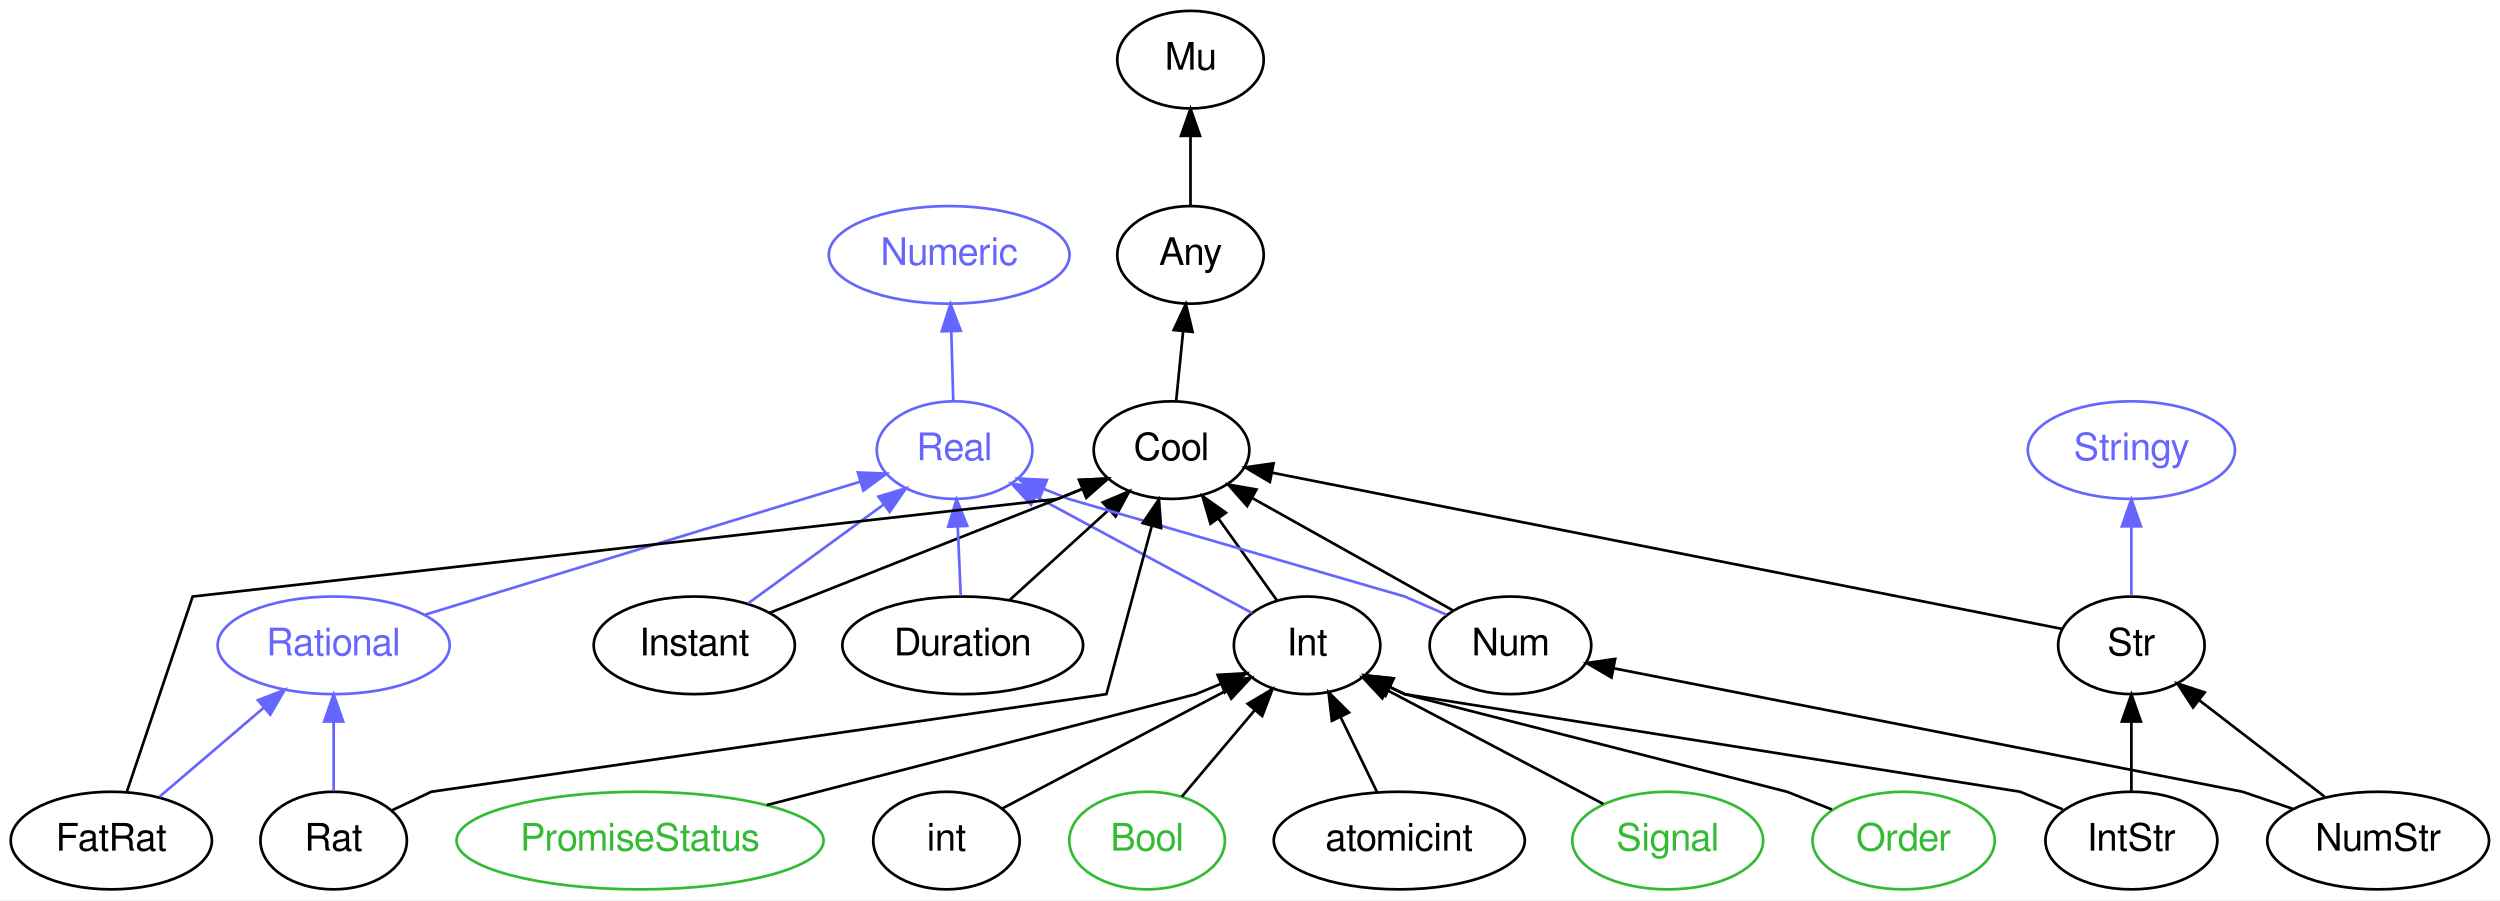
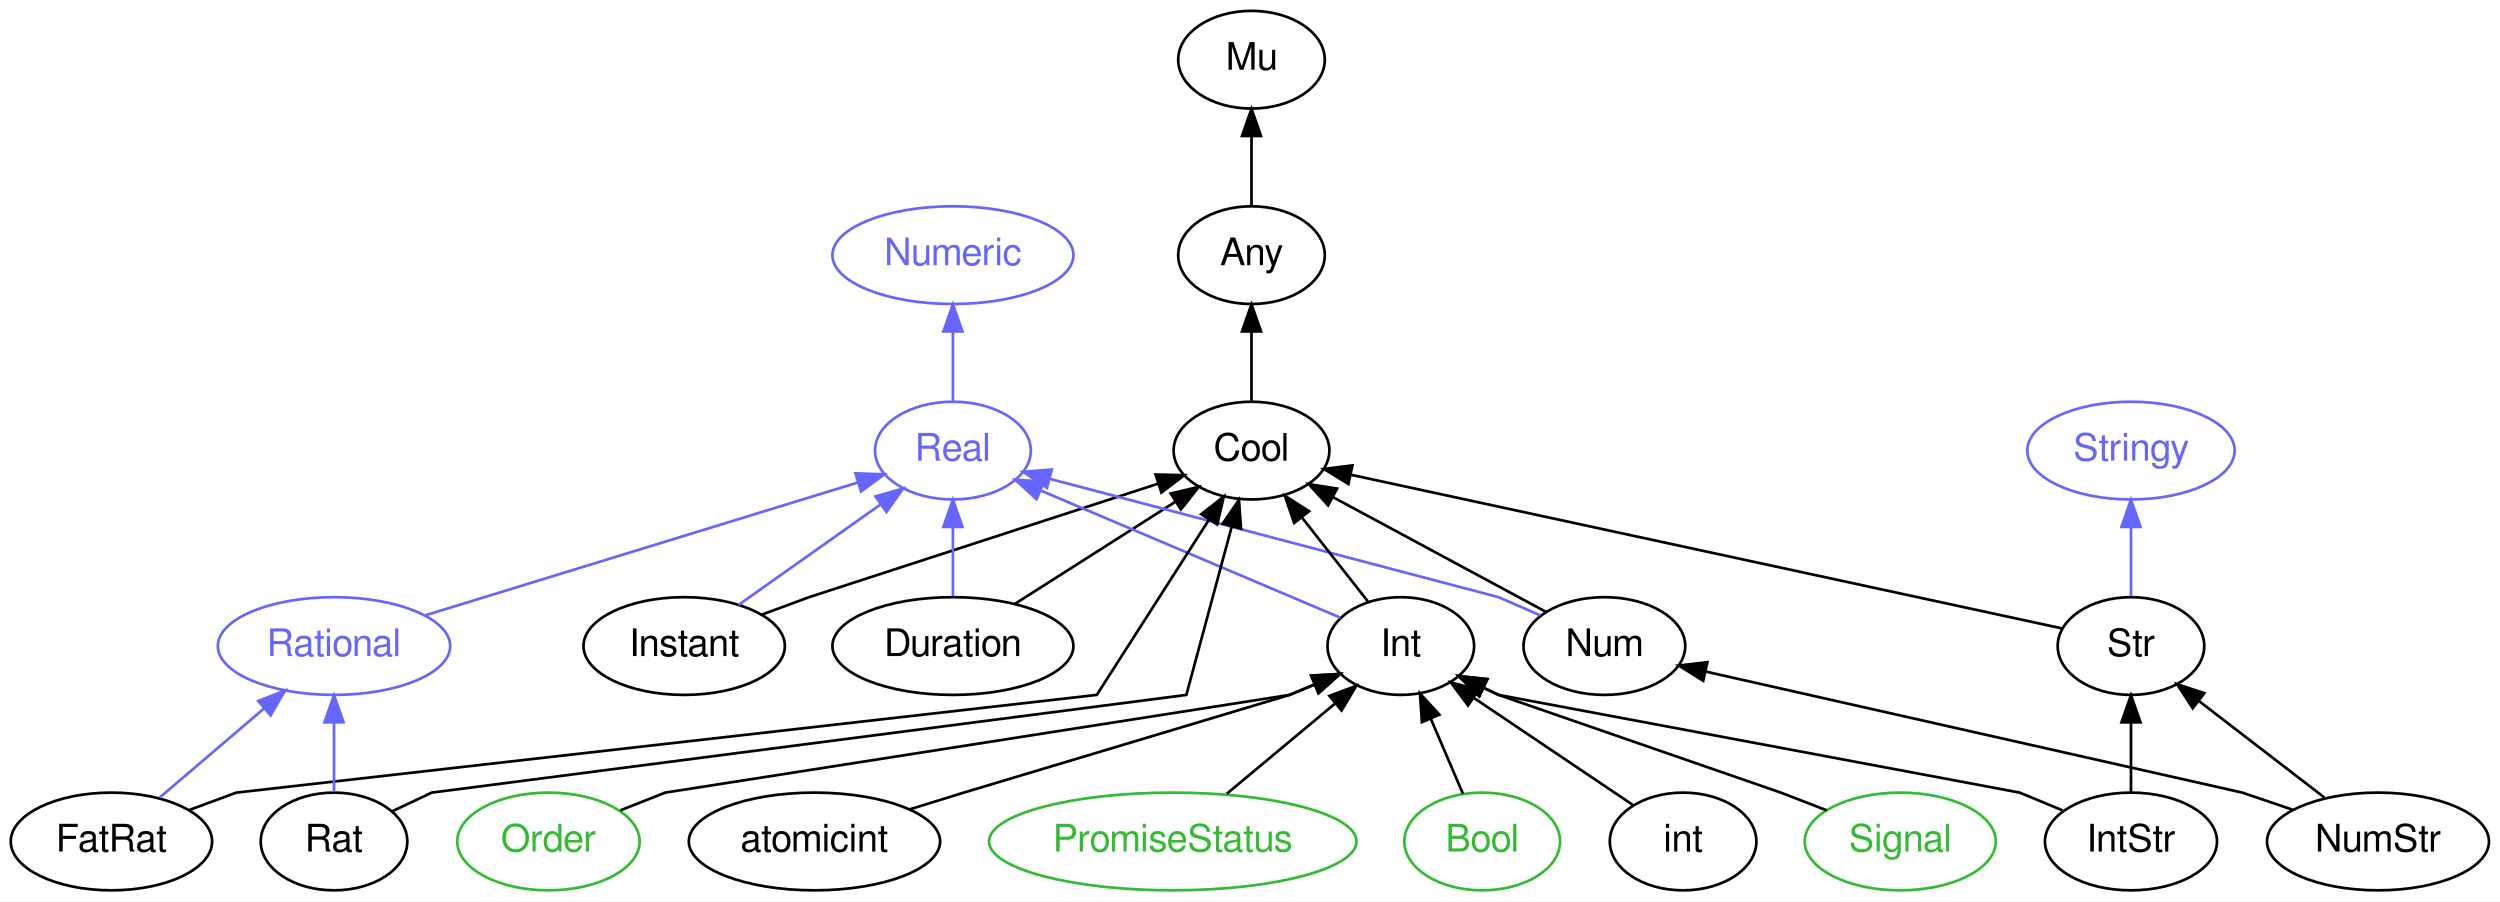
- <svg xmlns="http://www.w3.org/2000/svg" xmlns:xlink="http://www.w3.org/1999/xlink" width="922pt" height="332pt" viewBox="0.00 0.00 921.99 332.00">
+ <svg xmlns="http://www.w3.org/2000/svg" xmlns:xlink="http://www.w3.org/1999/xlink" width="921pt" height="332pt" viewBox="0.00 0.00 920.99 332.00">
  <g id="graph0" class="graph" transform="scale(1 1) rotate(0) translate(4 328)">
-     <polygon fill="white" stroke="none" points="-4,4 -4,-328 917.993,-328 917.993,4 -4,4" />
+     <polygon fill="white" stroke="none" points="-4,4 -4,-328 916.993,-328 916.993,4 -4,4" />
    <g id="node1" class="node">
      <g id="a_node1">
        <a xlink:href="/type/Real" xlink:title="Real">
-           <ellipse fill="none" stroke="#6666ff" cx="348.047" cy="-162" rx="28.695" ry="18" />
-           <text text-anchor="middle" x="348.047" y="-158.3" font-family="FreeSans" font-size="14.00" fill="#6666ff">Real</text>
+           <ellipse fill="none" stroke="#6666ff" cx="347.047" cy="-162" rx="28.695" ry="18" />
+           <text text-anchor="middle" x="347.047" y="-158.3" font-family="FreeSans" font-size="14.00" fill="#6666ff">Real</text>
        </a>
      </g>
    </g>
    <g id="node2" class="node">
      <g id="a_node2">
        <a xlink:href="/type/Numeric" xlink:title="Numeric">
-           <ellipse fill="none" stroke="#6666ff" cx="346.047" cy="-234" rx="44.393" ry="18" />
-           <text text-anchor="middle" x="346.047" y="-230.3" font-family="FreeSans" font-size="14.00" fill="#6666ff">Numeric</text>
+           <ellipse fill="none" stroke="#6666ff" cx="347.047" cy="-234" rx="44.393" ry="18" />
+           <text text-anchor="middle" x="347.047" y="-230.3" font-family="FreeSans" font-size="14.00" fill="#6666ff">Numeric</text>
        </a>
      </g>
    </g>
    <g id="edge20" class="edge">
-       <path fill="none" stroke="#6666ff" d="M347.552,-180.303C347.332,-188.017 347.067,-197.288 346.821,-205.888" />
-       <polygon fill="#6666ff" stroke="#6666ff" points="343.323,-205.8 346.535,-215.896 350.32,-206 343.323,-205.8" />
+       <path fill="none" stroke="#6666ff" d="M347.047,-180.303C347.047,-188.017 347.047,-197.288 347.047,-205.888" />
+       <polygon fill="#6666ff" stroke="#6666ff" points="343.547,-205.896 347.047,-215.896 350.547,-205.896 343.547,-205.896" />
    </g>
    <g id="node3" class="node">
      <g id="a_node3">
-         <a xlink:href="/type/Mu" xlink:title="Mu">
-           <ellipse fill="none" stroke="#000000" cx="435.047" cy="-306" rx="27" ry="18" />
-           <text text-anchor="middle" x="435.047" y="-302.3" font-family="FreeSans" font-size="14.00" fill="#000000">Mu</text>
-         </a>
-       </g>
+         <a xlink:href="/type/Rational" xlink:title="Rational">
+           <ellipse fill="none" stroke="#6666ff" cx="119.047" cy="-90" rx="42.793" ry="18" />
+           <text text-anchor="middle" x="119.047" y="-86.3" font-family="FreeSans" font-size="14.00" fill="#6666ff">Rational</text>
+         </a>
+       </g>
+     </g>
+     <g id="edge21" class="edge">
+       <path fill="none" stroke="#6666ff" d="M152.689,-101.329C195.349,-114.426 268.555,-136.902 311.913,-150.213" />
+       <polygon fill="#6666ff" stroke="#6666ff" points="311.148,-153.64 321.734,-153.229 313.202,-146.948 311.148,-153.64" />
    </g>
    <g id="node4" class="node">
      <g id="a_node4">
-         <a xlink:href="/type/Any" xlink:title="Any">
-           <ellipse fill="none" stroke="#000000" cx="435.047" cy="-234" rx="27" ry="18" />
-           <text text-anchor="middle" x="435.047" y="-230.3" font-family="FreeSans" font-size="14.00" fill="#000000">Any</text>
-         </a>
-       </g>
-     </g>
-     <g id="edge1" class="edge">
-       <path fill="none" stroke="#000000" d="M435.047,-252.303C435.047,-260.017 435.047,-269.288 435.047,-277.888" />
-       <polygon fill="#000000" stroke="#000000" points="431.547,-277.896 435.047,-287.896 438.547,-277.896 431.547,-277.896" />
+         <a xlink:href="/type/Mu" xlink:title="Mu">
+           <ellipse fill="none" stroke="#000000" cx="457.047" cy="-306" rx="27" ry="18" />
+           <text text-anchor="middle" x="457.047" y="-302.3" font-family="FreeSans" font-size="14.00" fill="#000000">Mu</text>
+         </a>
+       </g>
    </g>
    <g id="node5" class="node">
      <g id="a_node5">
-         <a xlink:href="/type/Cool" xlink:title="Cool">
-           <ellipse fill="none" stroke="#000000" cx="428.047" cy="-162" rx="28.695" ry="18" />
-           <text text-anchor="middle" x="428.047" y="-158.3" font-family="FreeSans" font-size="14.00" fill="#000000">Cool</text>
-         </a>
-       </g>
-     </g>
-     <g id="edge2" class="edge">
-       <path fill="none" stroke="#000000" d="M429.777,-180.303C430.548,-188.017 431.475,-197.288 432.335,-205.888" />
-       <polygon fill="#000000" stroke="#000000" points="428.859,-206.294 433.336,-215.896 435.824,-205.597 428.859,-206.294" />
+         <a xlink:href="/type/Any" xlink:title="Any">
+           <ellipse fill="none" stroke="#000000" cx="457.047" cy="-234" rx="27" ry="18" />
+           <text text-anchor="middle" x="457.047" y="-230.3" font-family="FreeSans" font-size="14.00" fill="#000000">Any</text>
+         </a>
+       </g>
+     </g>
+     <g id="edge1" class="edge">
+       <path fill="none" stroke="#000000" d="M457.047,-252.303C457.047,-260.017 457.047,-269.288 457.047,-277.888" />
+       <polygon fill="#000000" stroke="#000000" points="453.547,-277.896 457.047,-287.896 460.547,-277.896 453.547,-277.896" />
    </g>
    <g id="node6" class="node">
      <g id="a_node6">
-         <a xlink:href="/type/Int" xlink:title="Int">
-           <ellipse fill="none" stroke="#000000" cx="478.047" cy="-90" rx="27" ry="18" />
-           <text text-anchor="middle" x="478.047" y="-86.3" font-family="FreeSans" font-size="14.00" fill="#000000">Int</text>
-         </a>
-       </g>
-     </g>
-     <g id="edge21" class="edge">
-       <path fill="none" stroke="#6666ff" d="M457.734,-101.938C436.332,-113.462 402.4,-131.733 377.942,-144.902" />
-       <polygon fill="#6666ff" stroke="#6666ff" points="376.223,-141.853 369.078,-149.675 379.542,-148.016 376.223,-141.853" />
-     </g>
-     <g id="edge3" class="edge">
-       <path fill="none" stroke="#000000" d="M466.95,-106.535C460.631,-115.383 452.573,-126.663 445.432,-136.661" />
-       <polygon fill="#000000" stroke="#000000" points="442.423,-134.851 439.459,-145.023 448.119,-138.92 442.423,-134.851" />
+         <a xlink:href="/type/Cool" xlink:title="Cool">
+           <ellipse fill="none" stroke="#000000" cx="457.047" cy="-162" rx="28.695" ry="18" />
+           <text text-anchor="middle" x="457.047" y="-158.3" font-family="FreeSans" font-size="14.00" fill="#000000">Cool</text>
+         </a>
+       </g>
+     </g>
+     <g id="edge2" class="edge">
+       <path fill="none" stroke="#000000" d="M457.047,-180.303C457.047,-188.017 457.047,-197.288 457.047,-205.888" />
+       <polygon fill="#000000" stroke="#000000" points="453.547,-205.896 457.047,-215.896 460.547,-205.896 453.547,-205.896" />
    </g>
    <g id="node7" class="node">
      <g id="a_node7">
        <a xlink:href="/type/Instant" xlink:title="Instant">
-           <ellipse fill="none" stroke="#000000" cx="252.047" cy="-90" rx="37.093" ry="18" />
-           <text text-anchor="middle" x="252.047" y="-86.3" font-family="FreeSans" font-size="14.00" fill="#000000">Instant</text>
+           <ellipse fill="none" stroke="#000000" cx="248.047" cy="-90" rx="37.093" ry="18" />
+           <text text-anchor="middle" x="248.047" y="-86.3" font-family="FreeSans" font-size="14.00" fill="#000000">Instant</text>
        </a>
      </g>
    </g>
    <g id="edge22" class="edge">
-       <path fill="none" stroke="#6666ff" d="M271.938,-105.504C286.396,-116.046 306.106,-130.418 321.846,-141.896" />
-       <polygon fill="#6666ff" stroke="#6666ff" points="319.981,-144.867 330.124,-147.931 324.106,-139.211 319.981,-144.867" />
-     </g>
-     <g id="edge4" class="edge">
-       <path fill="none" stroke="#000000" d="M279.812,-101.982C319.061,-117.506 386.047,-144 386.047,-144 386.047,-144 389.89,-145.556 395.251,-147.725" />
-       <polygon fill="#000000" stroke="#000000" points="394.008,-150.998 404.591,-151.506 396.635,-144.51 394.008,-150.998" />
+       <path fill="none" stroke="#6666ff" d="M268.081,-105.166C283.188,-115.848 304.054,-130.601 320.542,-142.259" />
+       <polygon fill="#6666ff" stroke="#6666ff" points="318.526,-145.12 328.712,-148.036 322.567,-139.405 318.526,-145.12" />
+     </g>
+     <g id="edge3" class="edge">
+       <path fill="none" stroke="#000000" d="M276.656,-101.573C286.011,-105.03 294.047,-108 294.047,-108 294.047,-108 374.796,-134.256 422.625,-149.808" />
+       <polygon fill="#000000" stroke="#000000" points="421.698,-153.187 432.291,-152.95 423.863,-146.53 421.698,-153.187" />
    </g>
    <g id="node8" class="node">
      <g id="a_node8">
        <a xlink:href="/type/Duration" xlink:title="Duration">
-           <ellipse fill="none" stroke="#000000" cx="351.047" cy="-90" rx="44.393" ry="18" />
-           <text text-anchor="middle" x="351.047" y="-86.3" font-family="FreeSans" font-size="14.00" fill="#000000">Duration</text>
+           <ellipse fill="none" stroke="#000000" cx="347.047" cy="-90" rx="44.393" ry="18" />
+           <text text-anchor="middle" x="347.047" y="-86.3" font-family="FreeSans" font-size="14.00" fill="#000000">Duration</text>
        </a>
      </g>
    </g>
    <g id="edge23" class="edge">
-       <path fill="none" stroke="#6666ff" d="M350.305,-108.303C349.975,-116.017 349.577,-125.288 349.209,-133.888" />
-       <polygon fill="#6666ff" stroke="#6666ff" points="345.711,-133.755 348.78,-143.896 352.705,-134.055 345.711,-133.755" />
-     </g>
-     <g id="edge5" class="edge">
-       <path fill="none" stroke="#000000" d="M368.519,-106.884C379.263,-116.651 393.157,-129.282 404.82,-139.885" />
-       <polygon fill="#000000" stroke="#000000" points="402.718,-142.704 412.472,-146.841 407.427,-137.524 402.718,-142.704" />
+       <path fill="none" stroke="#6666ff" d="M347.047,-108.303C347.047,-116.017 347.047,-125.288 347.047,-133.888" />
+       <polygon fill="#6666ff" stroke="#6666ff" points="343.547,-133.896 347.047,-143.896 350.547,-133.896 343.547,-133.896" />
+     </g>
+     <g id="edge4" class="edge">
+       <path fill="none" stroke="#000000" d="M369.839,-105.504C387.036,-116.448 410.72,-131.519 429.067,-143.195" />
+       <polygon fill="#000000" stroke="#000000" points="427.277,-146.204 437.593,-148.62 431.035,-140.299 427.277,-146.204" />
    </g>
    <g id="node9" class="node">
      <g id="a_node9">
-         <a xlink:href="/type/Rational" xlink:title="Rational">
-           <ellipse fill="none" stroke="#6666ff" cx="119.047" cy="-90" rx="42.793" ry="18" />
-           <text text-anchor="middle" x="119.047" y="-86.3" font-family="FreeSans" font-size="14.00" fill="#6666ff">Rational</text>
+         <a xlink:href="/type/Num" xlink:title="Num">
+           <ellipse fill="none" stroke="#000000" cx="587.047" cy="-90" rx="29.795" ry="18" />
+           <text text-anchor="middle" x="587.047" y="-86.3" font-family="FreeSans" font-size="14.00" fill="#000000">Num</text>
        </a>
      </g>
    </g>
    <g id="edge24" class="edge">
-       <path fill="none" stroke="#6666ff" d="M152.836,-101.329C195.889,-114.489 269.918,-137.118 313.385,-150.405" />
-       <polygon fill="#6666ff" stroke="#6666ff" points="312.37,-153.754 322.957,-153.331 314.417,-147.06 312.37,-153.754" />
+       <path fill="none" stroke="#6666ff" d="M563.461,-101.281C555.247,-104.861 548.047,-108 548.047,-108 548.047,-108 440.501,-136.358 382.744,-151.587" />
+       <polygon fill="#6666ff" stroke="#6666ff" points="381.69,-148.246 372.912,-154.18 383.474,-155.014 381.69,-148.246" />
+     </g>
+     <g id="edge5" class="edge">
+       <path fill="none" stroke="#000000" d="M565.58,-102.559C544.188,-114.078 511.155,-131.865 487.149,-144.791" />
+       <polygon fill="#000000" stroke="#000000" points="485.259,-141.833 478.114,-149.656 488.578,-147.997 485.259,-141.833" />
    </g>
    <g id="node10" class="node">
      <g id="a_node10">
-         <a xlink:href="/type/Num" xlink:title="Num">
-           <ellipse fill="none" stroke="#000000" cx="553.047" cy="-90" rx="29.795" ry="18" />
-           <text text-anchor="middle" x="553.047" y="-86.3" font-family="FreeSans" font-size="14.00" fill="#000000">Num</text>
+         <a xlink:href="/type/Int" xlink:title="Int">
+           <ellipse fill="none" stroke="#000000" cx="512.047" cy="-90" rx="27" ry="18" />
+           <text text-anchor="middle" x="512.047" y="-86.3" font-family="FreeSans" font-size="14.00" fill="#000000">Int</text>
        </a>
      </g>
    </g>
    <g id="edge25" class="edge">
-       <path fill="none" stroke="#6666ff" d="M529.461,-101.281C521.247,-104.861 514.047,-108 514.047,-108 514.047,-108 390.047,-144 390.047,-144 390.047,-144 386.204,-145.556 380.843,-147.725" />
-       <polygon fill="#6666ff" stroke="#6666ff" points="379.459,-144.51 371.503,-151.506 382.085,-150.998 379.459,-144.51" />
+       <path fill="none" stroke="#6666ff" d="M489.794,-100.441C461.414,-112.48 412.121,-133.393 379.539,-147.215" />
+       <polygon fill="#6666ff" stroke="#6666ff" points="377.844,-144.132 370.006,-151.26 380.578,-150.576 377.844,-144.132" />
    </g>
    <g id="edge6" class="edge">
-       <path fill="none" stroke="#000000" d="M531.842,-102.875C511.517,-114.257 480.646,-131.544 457.851,-144.309" />
-       <polygon fill="#000000" stroke="#000000" points="455.953,-141.361 448.938,-149.301 459.373,-147.469 455.953,-141.361" />
+       <path fill="none" stroke="#000000" d="M500.113,-106.189C492.933,-115.327 483.643,-127.151 475.53,-137.476" />
+       <polygon fill="#000000" stroke="#000000" points="472.765,-135.33 469.338,-145.356 478.269,-139.655 472.765,-135.33" />
    </g>
    <g id="node11" class="node">
      <g id="a_node11">
-         <a xlink:href="/type/atomicint" xlink:title="atomicint">
-           <ellipse fill="none" stroke="#000000" cx="512.047" cy="-18" rx="46.292" ry="18" />
-           <text text-anchor="middle" x="512.047" y="-14.3" font-family="FreeSans" font-size="14.00" fill="#000000">atomicint</text>
-         </a>
-       </g>
-     </g>
-     <g id="edge7" class="edge">
-       <path fill="none" stroke="#000000" d="M503.816,-35.945C499.79,-44.233 494.861,-54.382 490.396,-63.576" />
-       <polygon fill="#000000" stroke="#000000" points="487.188,-62.169 485.967,-72.693 493.485,-65.227 487.188,-62.169" />
+         <a xlink:href="/type/Stringy" xlink:title="Stringy">
+           <ellipse fill="none" stroke="#6666ff" cx="781.047" cy="-162" rx="38.194" ry="18" />
+           <text text-anchor="middle" x="781.047" y="-158.3" font-family="FreeSans" font-size="14.00" fill="#6666ff">Stringy</text>
+         </a>
+       </g>
    </g>
    <g id="node12" class="node">
      <g id="a_node12">
-         <a xlink:href="/type/Signal" xlink:title="Signal">
-           <ellipse fill="none" stroke="#33bb33" cx="611.047" cy="-18" rx="35.194" ry="18" />
-           <text text-anchor="middle" x="611.047" y="-14.3" font-family="FreeSans" font-size="14.00" fill="#33bb33">Signal</text>
-         </a>
-       </g>
-     </g>
-     <g id="edge8" class="edge">
-       <path fill="none" stroke="#000000" d="M587.269,-31.515C564.974,-43.249 531.568,-60.831 507.575,-73.459" />
-       <polygon fill="#000000" stroke="#000000" points="505.785,-70.446 498.566,-78.2 509.045,-76.64 505.785,-70.446" />
+         <a xlink:href="/type/Str" xlink:title="Str">
+           <ellipse fill="none" stroke="#000000" cx="781.047" cy="-90" rx="27" ry="18" />
+           <text text-anchor="middle" x="781.047" y="-86.3" font-family="FreeSans" font-size="14.00" fill="#000000">Str</text>
+         </a>
+       </g>
+     </g>
+     <g id="edge7" class="edge">
+       <path fill="none" stroke="#000000" d="M755.623,-96.493C698.557,-108.822 560.093,-138.737 493.718,-153.077" />
+       <polygon fill="#000000" stroke="#000000" points="492.743,-149.707 483.707,-155.24 494.221,-156.549 492.743,-149.707" />
+     </g>
+     <g id="edge26" class="edge">
+       <path fill="none" stroke="#6666ff" d="M781.047,-108.303C781.047,-116.017 781.047,-125.288 781.047,-133.888" />
+       <polygon fill="#6666ff" stroke="#6666ff" points="777.547,-133.896 781.047,-143.896 784.547,-133.896 777.547,-133.896" />
    </g>
    <g id="node13" class="node">
      <g id="a_node13">
-         <a xlink:href="/type/Order" xlink:title="Order">
-           <ellipse fill="none" stroke="#33bb33" cx="698.047" cy="-18" rx="33.595" ry="18" />
-           <text text-anchor="middle" x="698.047" y="-14.3" font-family="FreeSans" font-size="14.00" fill="#33bb33">Order</text>
-         </a>
-       </g>
+         <a xlink:href="/type/NumStr" xlink:title="NumStr">
+           <ellipse fill="none" stroke="#000000" cx="872.047" cy="-18" rx="40.893" ry="18" />
+           <text text-anchor="middle" x="872.047" y="-14.3" font-family="FreeSans" font-size="14.00" fill="#000000">NumStr</text>
+         </a>
+       </g>
+     </g>
+     <g id="edge8" class="edge">
+       <path fill="none" stroke="#000000" d="M840.665,-29.67C830.619,-33.085 822.047,-36 822.047,-36 822.047,-36 690.866,-65.585 624.525,-80.547" />
+       <polygon fill="#000000" stroke="#000000" points="623.449,-77.202 614.464,-82.817 624.989,-84.031 623.449,-77.202" />
    </g>
    <g id="edge9" class="edge">
-       <path fill="none" stroke="#000000" d="M671.549,-29.476C662.7,-32.974 655.047,-36 655.047,-36 655.047,-36 514.047,-72 514.047,-72 514.047,-72 511.866,-73.03 508.579,-74.582" />
-       <polygon fill="#000000" stroke="#000000" points="506.952,-71.48 499.404,-78.915 509.941,-77.809 506.952,-71.48" />
+       <path fill="none" stroke="#000000" d="M852.301,-34.189C838.755,-44.609 820.668,-58.522 806.106,-69.723" />
+       <polygon fill="#000000" stroke="#000000" points="803.794,-67.087 798.001,-75.958 808.062,-72.635 803.794,-67.087" />
    </g>
    <g id="node14" class="node">
      <g id="a_node14">
-         <a xlink:href="/type/Stringy" xlink:title="Stringy">
-           <ellipse fill="none" stroke="#6666ff" cx="782.047" cy="-162" rx="38.194" ry="18" />
-           <text text-anchor="middle" x="782.047" y="-158.3" font-family="FreeSans" font-size="14.00" fill="#6666ff">Stringy</text>
-         </a>
-       </g>
+         <a xlink:href="/type/Signal" xlink:title="Signal">
+           <ellipse fill="none" stroke="#33bb33" cx="696.047" cy="-18" rx="35.194" ry="18" />
+           <text text-anchor="middle" x="696.047" y="-14.3" font-family="FreeSans" font-size="14.00" fill="#33bb33">Signal</text>
+         </a>
+       </g>
+     </g>
+     <g id="edge10" class="edge">
+       <path fill="none" stroke="#000000" d="M668.932,-29.476C659.878,-32.974 652.047,-36 652.047,-36 652.047,-36 548.047,-72 548.047,-72 548.047,-72 545.866,-73.03 542.579,-74.582" />
+       <polygon fill="#000000" stroke="#000000" points="540.952,-71.48 533.404,-78.915 543.941,-77.809 540.952,-71.48" />
    </g>
    <g id="node15" class="node">
      <g id="a_node15">
-         <a xlink:href="/type/Str" xlink:title="Str">
-           <ellipse fill="none" stroke="#000000" cx="782.047" cy="-90" rx="27" ry="18" />
-           <text text-anchor="middle" x="782.047" y="-86.3" font-family="FreeSans" font-size="14.00" fill="#000000">Str</text>
-         </a>
-       </g>
-     </g>
-     <g id="edge10" class="edge">
-       <path fill="none" stroke="#000000" d="M756.588,-96.034C694.938,-108.225 537.411,-139.374 465.212,-153.651" />
-       <polygon fill="#000000" stroke="#000000" points="464.331,-150.257 455.2,-155.631 465.689,-157.124 464.331,-150.257" />
-     </g>
-     <g id="edge26" class="edge">
-       <path fill="none" stroke="#6666ff" d="M782.047,-108.303C782.047,-116.017 782.047,-125.288 782.047,-133.888" />
-       <polygon fill="#6666ff" stroke="#6666ff" points="778.547,-133.896 782.047,-143.896 785.547,-133.896 778.547,-133.896" />
+         <a xlink:href="/type/Order" xlink:title="Order">
+           <ellipse fill="none" stroke="#33bb33" cx="198.047" cy="-18" rx="33.595" ry="18" />
+           <text text-anchor="middle" x="198.047" y="-14.3" font-family="FreeSans" font-size="14.00" fill="#33bb33">Order</text>
+         </a>
+       </g>
+     </g>
+     <g id="edge11" class="edge">
+       <path fill="none" stroke="#000000" d="M224.545,-29.476C233.394,-32.974 241.047,-36 241.047,-36 241.047,-36 471.047,-72 471.047,-72 471.047,-72 474.926,-73.609 480.299,-75.836" />
+       <polygon fill="#000000" stroke="#000000" points="479.049,-79.107 489.627,-79.704 481.73,-72.641 479.049,-79.107" />
    </g>
    <g id="node16" class="node">
      <g id="a_node16">
-         <a xlink:href="/type/IntStr" xlink:title="IntStr">
-           <ellipse fill="none" stroke="#000000" cx="782.047" cy="-18" rx="31.695" ry="18" />
-           <text text-anchor="middle" x="782.047" y="-14.3" font-family="FreeSans" font-size="14.00" fill="#000000">IntStr</text>
-         </a>
-       </g>
-     </g>
-     <g id="edge11" class="edge">
-       <path fill="none" stroke="#000000" d="M756.781,-29.476C748.344,-32.974 741.047,-36 741.047,-36 741.047,-36 514.047,-72 514.047,-72 514.047,-72 511.866,-73.03 508.579,-74.582" />
-       <polygon fill="#000000" stroke="#000000" points="506.952,-71.48 499.404,-78.915 509.941,-77.809 506.952,-71.48" />
+         <a xlink:href="/type/atomicint" xlink:title="atomicint">
+           <ellipse fill="none" stroke="#000000" cx="296.047" cy="-18" rx="46.292" ry="18" />
+           <text text-anchor="middle" x="296.047" y="-14.3" font-family="FreeSans" font-size="14.00" fill="#000000">atomicint</text>
+         </a>
+       </g>
    </g>
    <g id="edge12" class="edge">
-       <path fill="none" stroke="#000000" d="M782.047,-36.303C782.047,-44.017 782.047,-53.288 782.047,-61.888" />
-       <polygon fill="#000000" stroke="#000000" points="778.547,-61.896 782.047,-71.896 785.547,-61.896 778.547,-61.896" />
+       <path fill="none" stroke="#000000" d="M331.19,-29.863C341.97,-33.194 351.047,-36 351.047,-36 351.047,-36 471.047,-72 471.047,-72 471.047,-72 474.926,-73.609 480.299,-75.836" />
+       <polygon fill="#000000" stroke="#000000" points="479.049,-79.107 489.627,-79.704 481.73,-72.641 479.049,-79.107" />
    </g>
    <g id="node17" class="node">
      <g id="a_node17">
        <a xlink:href="/type/PromiseStatus" xlink:title="PromiseStatus">
-           <ellipse fill="none" stroke="#33bb33" cx="232.047" cy="-18" rx="67.688" ry="18" />
-           <text text-anchor="middle" x="232.047" y="-14.3" font-family="FreeSans" font-size="14.00" fill="#33bb33">PromiseStatus</text>
+           <ellipse fill="none" stroke="#33bb33" cx="428.047" cy="-18" rx="67.688" ry="18" />
+           <text text-anchor="middle" x="428.047" y="-14.3" font-family="FreeSans" font-size="14.00" fill="#33bb33">PromiseStatus</text>
        </a>
      </g>
    </g>
    <g id="edge13" class="edge">
-       <path fill="none" stroke="#000000" d="M278.821,-31.093C339.325,-46.735 437.047,-72 437.047,-72 437.047,-72 440.926,-73.609 446.299,-75.836" />
-       <polygon fill="#000000" stroke="#000000" points="445.049,-79.107 455.627,-79.704 447.73,-72.641 445.049,-79.107" />
+       <path fill="none" stroke="#000000" d="M447.954,-35.589C459.893,-45.538 475.162,-58.263 487.802,-68.796" />
+       <polygon fill="#000000" stroke="#000000" points="485.744,-71.637 495.667,-75.35 490.225,-66.26 485.744,-71.637" />
    </g>
    <g id="node18" class="node">
      <g id="a_node18">
-         <a xlink:href="/type/int" xlink:title="int">
-           <ellipse fill="none" stroke="#000000" cx="345.047" cy="-18" rx="27" ry="18" />
-           <text text-anchor="middle" x="345.047" y="-14.3" font-family="FreeSans" font-size="14.00" fill="#000000">int</text>
+         <a xlink:href="/type/IntStr" xlink:title="IntStr">
+           <ellipse fill="none" stroke="#000000" cx="781.047" cy="-18" rx="31.695" ry="18" />
+           <text text-anchor="middle" x="781.047" y="-14.3" font-family="FreeSans" font-size="14.00" fill="#000000">IntStr</text>
        </a>
      </g>
    </g>
    <g id="edge14" class="edge">
-       <path fill="none" stroke="#000000" d="M365.536,-29.784C387.634,-41.414 423.025,-60.041 448.211,-73.297" />
-       <polygon fill="#000000" stroke="#000000" points="446.835,-76.528 457.315,-78.088 450.095,-70.334 446.835,-76.528" />
+       <path fill="none" stroke="#000000" d="M755.781,-29.476C747.344,-32.974 740.047,-36 740.047,-36 740.047,-36 548.047,-72 548.047,-72 548.047,-72 545.866,-73.03 542.579,-74.582" />
+       <polygon fill="#000000" stroke="#000000" points="540.952,-71.48 533.404,-78.915 543.941,-77.809 540.952,-71.48" />
+     </g>
+     <g id="edge15" class="edge">
+       <path fill="none" stroke="#000000" d="M781.047,-36.303C781.047,-44.017 781.047,-53.288 781.047,-61.888" />
+       <polygon fill="#000000" stroke="#000000" points="777.547,-61.896 781.047,-71.896 784.547,-61.896 777.547,-61.896" />
    </g>
    <g id="node19" class="node">
      <g id="a_node19">
        <a xlink:href="/type/Bool" xlink:title="Bool">
-           <ellipse fill="none" stroke="#33bb33" cx="419.047" cy="-18" rx="28.695" ry="18" />
-           <text text-anchor="middle" x="419.047" y="-14.3" font-family="FreeSans" font-size="14.00" fill="#33bb33">Bool</text>
-         </a>
-       </g>
-     </g>
-     <g id="edge15" class="edge">
-       <path fill="none" stroke="#000000" d="M431.849,-34.189C439.658,-43.454 449.794,-55.48 458.581,-65.906" />
-       <polygon fill="#000000" stroke="#000000" points="456.149,-68.45 465.27,-73.841 461.501,-63.939 456.149,-68.45" />
+           <ellipse fill="none" stroke="#33bb33" cx="542.047" cy="-18" rx="28.695" ry="18" />
+           <text text-anchor="middle" x="542.047" y="-14.3" font-family="FreeSans" font-size="14.00" fill="#33bb33">Bool</text>
+         </a>
+       </g>
+     </g>
+     <g id="edge16" class="edge">
+       <path fill="none" stroke="#000000" d="M534.937,-35.589C531.388,-43.871 527.015,-54.075 523.045,-63.338" />
+       <polygon fill="#000000" stroke="#000000" points="519.828,-61.96 519.105,-72.53 526.262,-64.717 519.828,-61.96" />
    </g>
    <g id="node20" class="node">
      <g id="a_node20">
-         <a xlink:href="/type/NumStr" xlink:title="NumStr">
-           <ellipse fill="none" stroke="#000000" cx="873.047" cy="-18" rx="40.893" ry="18" />
-           <text text-anchor="middle" x="873.047" y="-14.3" font-family="FreeSans" font-size="14.00" fill="#000000">NumStr</text>
-         </a>
-       </g>
-     </g>
-     <g id="edge16" class="edge">
-       <path fill="none" stroke="#000000" d="M841.665,-29.67C831.619,-33.085 823.047,-36 823.047,-36 823.047,-36 665.5,-66.926 591.099,-81.531" />
-       <polygon fill="#000000" stroke="#000000" points="590.316,-78.117 581.177,-83.478 591.664,-84.986 590.316,-78.117" />
+         <a xlink:href="/type/int" xlink:title="int">
+           <ellipse fill="none" stroke="#000000" cx="616.047" cy="-18" rx="27" ry="18" />
+           <text text-anchor="middle" x="616.047" y="-14.3" font-family="FreeSans" font-size="14.00" fill="#000000">int</text>
+         </a>
+       </g>
    </g>
    <g id="edge17" class="edge">
-       <path fill="none" stroke="#000000" d="M853.301,-34.189C839.755,-44.609 821.668,-58.522 807.106,-69.723" />
-       <polygon fill="#000000" stroke="#000000" points="804.794,-67.087 799.001,-75.958 809.062,-72.635 804.794,-67.087" />
+       <path fill="none" stroke="#000000" d="M597.454,-31.515C581.186,-42.464 557.353,-58.505 538.994,-70.862" />
+       <polygon fill="#000000" stroke="#000000" points="536.82,-68.106 530.479,-76.594 540.729,-73.913 536.82,-68.106" />
    </g>
    <g id="node21" class="node">
      <g id="a_node21">
        <a xlink:href="/type/FatRat" xlink:title="FatRat">
          <ellipse fill="none" stroke="#000000" cx="37.047" cy="-18" rx="37.093" ry="18" />
          <text text-anchor="middle" x="37.047" y="-14.3" font-family="FreeSans" font-size="14.00" fill="#000000">FatRat</text>
        </a>
      </g>
    </g>
-     <g id="edge18" class="edge">
-       <path fill="none" stroke="#000000" d="M42.831,-36.16C51.549,-62.023 67.047,-108 67.047,-108 67.047,-108 386.047,-144 386.047,-144 386.047,-144 389.89,-145.556 395.251,-147.725" />
-       <polygon fill="#000000" stroke="#000000" points="394.008,-150.998 404.591,-151.506 396.635,-144.51 394.008,-150.998" />
-     </g>
    <g id="edge27" class="edge">
      <path fill="none" stroke="#6666ff" d="M54.84,-34.189C66.045,-43.755 80.699,-56.264 93.177,-66.916" />
      <polygon fill="#6666ff" stroke="#6666ff" points="91.127,-69.768 101.005,-73.599 95.672,-64.444 91.127,-69.768" />
+     </g>
+     <g id="edge18" class="edge">
+       <path fill="none" stroke="#000000" d="M65.656,-29.573C75.011,-33.03 83.047,-36 83.047,-36 83.047,-36 400.047,-72 400.047,-72 400.047,-72 424.384,-110 441.253,-136.34" />
+       <polygon fill="#000000" stroke="#000000" points="438.516,-138.555 446.856,-145.089 444.41,-134.78 438.516,-138.555" />
    </g>
    <g id="node22" class="node">
      <g id="a_node22">
        <a xlink:href="/type/Rat" xlink:title="Rat">
          <ellipse fill="none" stroke="#000000" cx="119.047" cy="-18" rx="27" ry="18" />
          <text text-anchor="middle" x="119.047" y="-14.3" font-family="FreeSans" font-size="14.00" fill="#000000">Rat</text>
        </a>
      </g>
    </g>
-     <g id="edge19" class="edge">
-       <path fill="none" stroke="#000000" d="M140.404,-29.085C148.156,-32.746 155.047,-36 155.047,-36 155.047,-36 404.047,-72 404.047,-72 404.047,-72 413.71,-107.833 420.773,-134.025" />
-       <polygon fill="#000000" stroke="#000000" points="417.436,-135.096 423.419,-143.84 424.195,-133.273 417.436,-135.096" />
-     </g>
    <g id="edge28" class="edge">
      <path fill="none" stroke="#6666ff" d="M119.047,-36.303C119.047,-44.017 119.047,-53.288 119.047,-61.888" />
      <polygon fill="#6666ff" stroke="#6666ff" points="115.547,-61.896 119.047,-71.896 122.547,-61.896 115.547,-61.896" />
    </g>
+     <g id="edge19" class="edge">
+       <path fill="none" stroke="#000000" d="M140.404,-29.085C148.156,-32.746 155.047,-36 155.047,-36 155.047,-36 433.047,-72 433.047,-72 433.047,-72 442.71,-107.833 449.773,-134.025" />
+       <polygon fill="#000000" stroke="#000000" points="446.436,-135.096 452.419,-143.84 453.195,-133.273 446.436,-135.096" />
+     </g>
  </g>
</svg>
